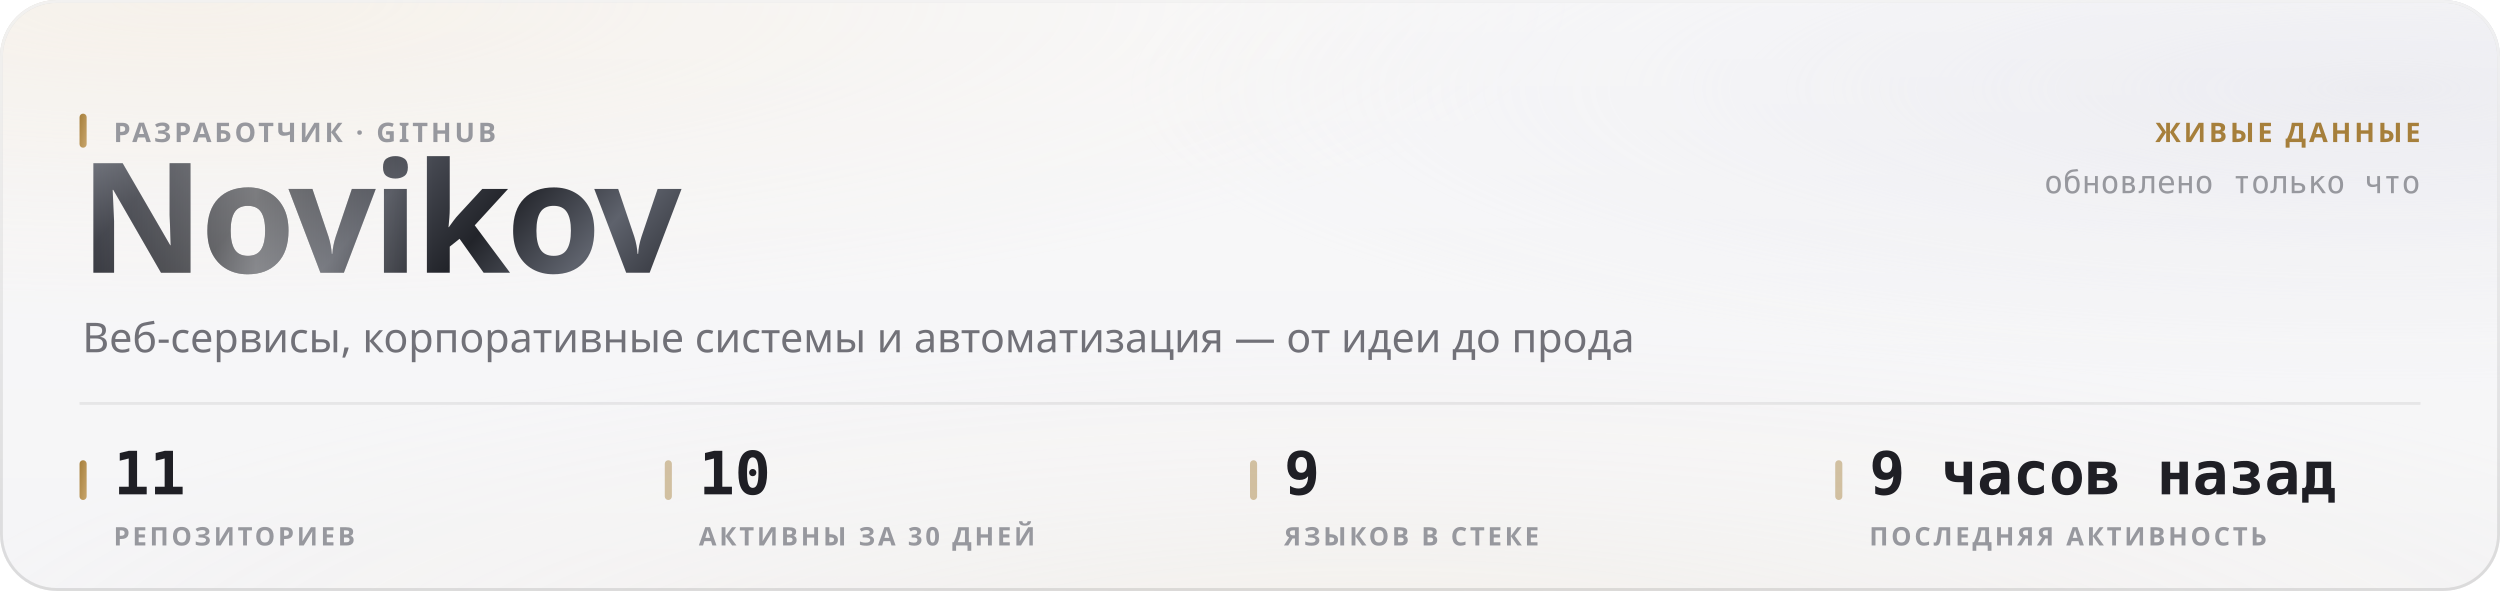
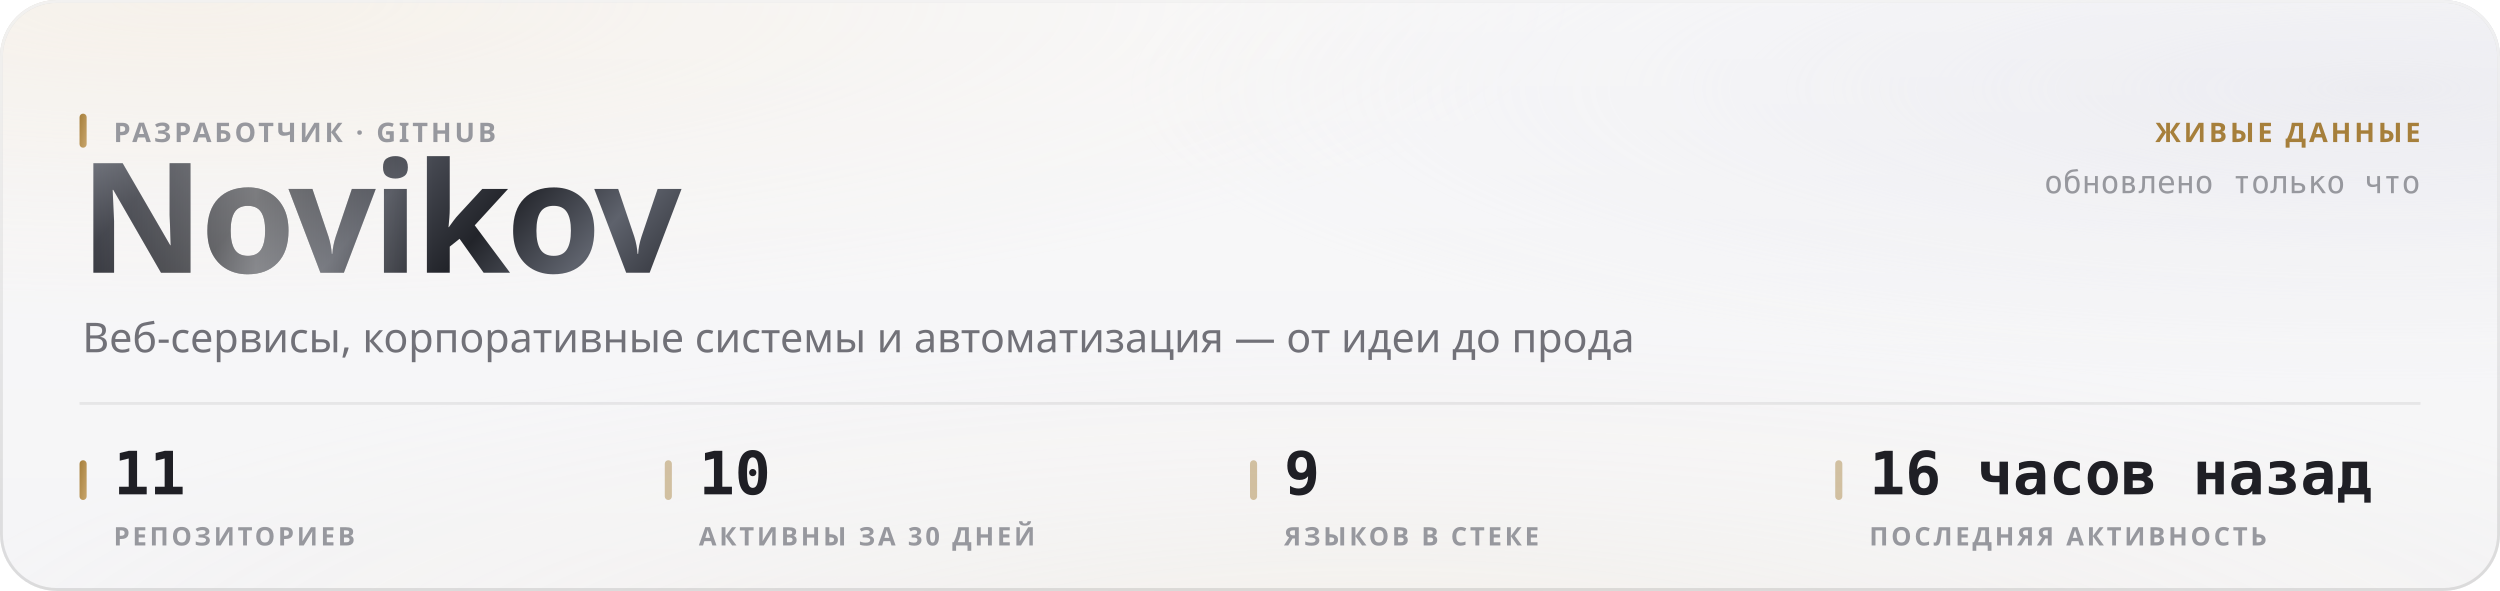
<svg xmlns="http://www.w3.org/2000/svg" width="880" height="208" viewBox="0 0 880 208" role="img">
  <style>
  text { font-family: -apple-system, BlinkMacSystemFont, 'Segoe UI', 'Noto Sans', Helvetica, Arial, sans-serif; }
  .mono { font-family: ui-monospace, 'SF Mono', 'Cascadia Mono', 'DejaVu Sans Mono', Menlo, Consolas, monospace; font-variant-numeric: tabular-nums; }
  .caps { letter-spacing: .1em; text-transform: uppercase; }

  @keyframes sheen  { from { transform: translateX(-120%); } to { transform: translateX(260%); } }
  @keyframes rise   { from { opacity: 0; transform: translateY(6px); } to { opacity: 1; transform: none; } }
  @keyframes slide  { from { opacity: 0; transform: translateX(-8px); } to { opacity: 1; transform: none; } }
  @keyframes grow   { from { transform: scaleY(0); } to { transform: scaleY(1); } }
  @keyframes widen  { from { transform: scaleX(0); } to { transform: scaleX(1); } }
  @keyframes draw   { from { stroke-dashoffset: 200; } to { stroke-dashoffset: 0; } }

  .sheen { animation: sheen 5.5s cubic-bezier(.45,0,.2,1) infinite; }
  .rise  { animation: rise .5s cubic-bezier(.16,1,.3,1) both; }
  .slide { animation: slide .42s cubic-bezier(.16,1,.3,1) both; }
  .bar   { transform-box: fill-box; transform-origin: 50% 100%;
           animation: grow .62s cubic-bezier(.16,1,.3,1) both; }
  .fill  { transform-box: fill-box; transform-origin: 0% 50%;
           animation: widen .8s cubic-bezier(.16,1,.3,1) both; }
  /* The hidden start state lives in the keyframes, never in the static rule.
     A renderer that ignores CSS animations then falls back to the FINISHED
     state — a drawn line, visible text — instead of an empty panel. */
  .spark { stroke-dasharray: 200;
           animation: draw 1.1s cubic-bezier(.16,1,.3,1) both; }

  @media (prefers-reduced-motion: reduce) {
    .sheen { animation: none; opacity: 0; }
    .rise, .slide, .bar, .fill, .spark { animation: none; opacity: 1; transform: none;
                                         stroke-dashoffset: 0; }
  }</style>
  <defs>
    <filter id="grain5" x="0" y="0" width="100%" height="100%">
      <feTurbulence type="fractalNoise" baseFrequency="0.85" numOctaves="3" stitchTiles="stitch" />
      <feColorMatrix type="saturate" values="0" />
    </filter>
    <linearGradient id="accent1" x1="0" y1="0" x2="1" y2="1">
      <stop offset="0%" stop-color="#a67f3b" />
      <stop offset="100%" stop-color="#c8a56c" />
    </linearGradient>
    <radialGradient id="aurora6" cx="0.08" cy="0" r="0.55">
      <stop offset="0%" stop-color="#e7c99a" stop-opacity="0.28" />
      <stop offset="55%" stop-color="#e7c99a" stop-opacity="0.098" />
      <stop offset="100%" stop-color="#e7c99a" stop-opacity="0" />
    </radialGradient>
    <radialGradient id="aurora7" cx="0.95" cy="0.15" r="0.5">
      <stop offset="0%" stop-color="#ccccdb" stop-opacity="0.45" />
      <stop offset="55%" stop-color="#ccccdb" stop-opacity="0.158" />
      <stop offset="100%" stop-color="#ccccdb" stop-opacity="0" />
    </radialGradient>
    <radialGradient id="aurora8" cx="0.55" cy="1.15" r="0.6">
      <stop offset="0%" stop-color="#ead4b3" stop-opacity="0.2" />
      <stop offset="55%" stop-color="#ead4b3" stop-opacity="0.07" />
      <stop offset="100%" stop-color="#ead4b3" stop-opacity="0" />
    </radialGradient>
    <linearGradient id="glass2" x1="0" y1="0" x2="0" y2="1">
      <stop offset="0%" stop-color="#ffffff" stop-opacity="0.42" />
      <stop offset="100%" stop-color="#ffffff" stop-opacity="0.16" />
    </linearGradient>
    <linearGradient id="rim3" x1="0" y1="0" x2="0" y2="1">
      <stop offset="0%" stop-color="#ffffff" stop-opacity="0.7" />
      <stop offset="100%" stop-color="#ffffff" stop-opacity="0.15" />
    </linearGradient>
    <linearGradient id="spec4" x1="0" y1="0" x2="1" y2="0">
      <stop offset="0%" stop-color="#ffffff" stop-opacity="0" />
      <stop offset="35%" stop-color="#ffffff" stop-opacity="0.72" />
      <stop offset="70%" stop-color="#ffffff" stop-opacity="0.252" />
      <stop offset="100%" stop-color="#ffffff" stop-opacity="0" />
    </linearGradient>
    <linearGradient id="metal9" x1="0" y1="0" x2="1" y2="0.25">
      <stop offset="0%" stop-color="#8d919b" />
      <stop offset="16.667%" stop-color="#3a3c44" />
      <stop offset="33.333%" stop-color="#1b1c21" />
      <stop offset="50%" stop-color="#4a4d56" />
      <stop offset="66.667%" stop-color="#22242a" />
      <stop offset="83.333%" stop-color="#5e626c" />
      <stop offset="100%" stop-color="#2c2e35" />
    </linearGradient>
    <linearGradient id="sheengrad11" x1="0" y1="0" x2="1" y2="0">
      <stop offset="0%" stop-color="#ffffff" stop-opacity="0" />
      <stop offset="50%" stop-color="#ffffff" stop-opacity="0.42" />
      <stop offset="100%" stop-color="#ffffff" stop-opacity="0" />
    </linearGradient>
    <clipPath id="wordclip10">
      <text x="28" y="96" font-size="54" font-weight="800" letter-spacing="-0.025em" font-family="-apple-system, BlinkMacSystemFont, 'Segoe UI', Helvetica, Arial, sans-serif">Novikov</text>
    </clipPath>
  </defs>
  <rect width="880" height="208" rx="20" fill="#f3f3f5" />
  <rect width="880" height="208" rx="20" fill="url(#aurora6)" />
  <rect width="880" height="208" rx="20" fill="url(#aurora7)" />
  <rect width="880" height="208" rx="20" fill="url(#aurora8)" />
  <rect width="880" height="208" rx="20" fill="url(#glass2)" />
  <rect width="880" height="208" rx="20" filter="url(#grain5)" opacity="0.06" style="mix-blend-mode:overlay" />
  <rect x=".5" y=".5" width="879" height="207" rx="19.5" fill="none" stroke="rgba(10,10,12,0.14)" />
  <rect x=".5" y=".5" width="879" height="207" rx="19.5" fill="none" stroke="url(#rim3)" />
  <path d="M20 1 H860" stroke="url(#spec4)" stroke-width="1.2" fill="none" />
  <g clip-path="url(#wordclip10)">
    <rect x="28" y="42" width="248.651" height="70.2" fill="url(#metal9)" />
    <rect class="sheen" x="28" y="42" width="124.325" height="70.2" fill="url(#sheengrad11)" />
  </g>
  <rect x="28" y="40" width="2.5" height="12" rx="1.25" fill="url(#accent1)" />
  <text x="40" y="50" font-size="9.5" font-weight="600" fill="#97989e" letter-spacing="0.11em">РАЗРАБОТЧИК · GITHUB</text>
  <text x="29" y="124" font-size="14.5" font-weight="400" fill="#717178">Веб-сервисы, корпоративные системы и автоматизация — от идеи до прода</text>
  <text x="852" y="50" font-size="9.5" font-weight="600" fill="#a67f3b" text-anchor="end" letter-spacing="0.11em">ЖИВЫЕ ДАННЫЕ</text>
  <text x="852" y="68" font-size="11" font-weight="400" fill="#97989e" text-anchor="end" class="mono">обновлено только что</text>
  <path d="M28 142 H852" stroke="rgba(10,10,12,0.07)" stroke-width="1" />
  <rect x="28" y="162" width="2.5" height="14" rx="1.25" fill="url(#accent1)" />
  <text x="40" y="174" font-size="21" font-weight="700" fill="#1f1f25" class="mono rise" opacity="1">11</text>
  <text x="40" y="192" font-size="9" font-weight="600" fill="#97989e" letter-spacing="0.11em">РЕПОЗИТОРИЕВ</text>
  <rect x="234" y="162" width="2.5" height="14" rx="1.25" fill="rgba(166,127,59,0.45)" />
  <text x="246" y="174" font-size="21" font-weight="700" fill="#1f1f25" class="mono rise" opacity="1">10</text>
  <text x="246" y="192" font-size="9" font-weight="600" fill="#97989e" letter-spacing="0.11em">АКТИВНЫ ЗА 30 ДНЕЙ</text>
  <rect x="440" y="162" width="2.5" height="14" rx="1.25" fill="rgba(166,127,59,0.45)" />
  <text x="452" y="174" font-size="21" font-weight="700" fill="#1f1f25" class="mono rise" opacity="1">9</text>
  <text x="452" y="192" font-size="9" font-weight="600" fill="#97989e" letter-spacing="0.11em">ЯЗЫКОВ В СТЕКЕ</text>
  <rect x="646" y="162" width="2.5" height="14" rx="1.25" fill="rgba(166,127,59,0.45)" />
-   <text x="658" y="174" font-size="21" font-weight="700" fill="#1f1f25" class="mono rise" opacity="1">9 часов назад</text>
+   <text x="658" y="174" font-size="21" font-weight="700" fill="#1f1f25" class="mono rise" opacity="1">16 часов назад</text>
  <text x="658" y="192" font-size="9" font-weight="600" fill="#97989e" letter-spacing="0.11em">ПОСЛЕДНЯЯ АКТИВНОСТЬ</text>
</svg>
